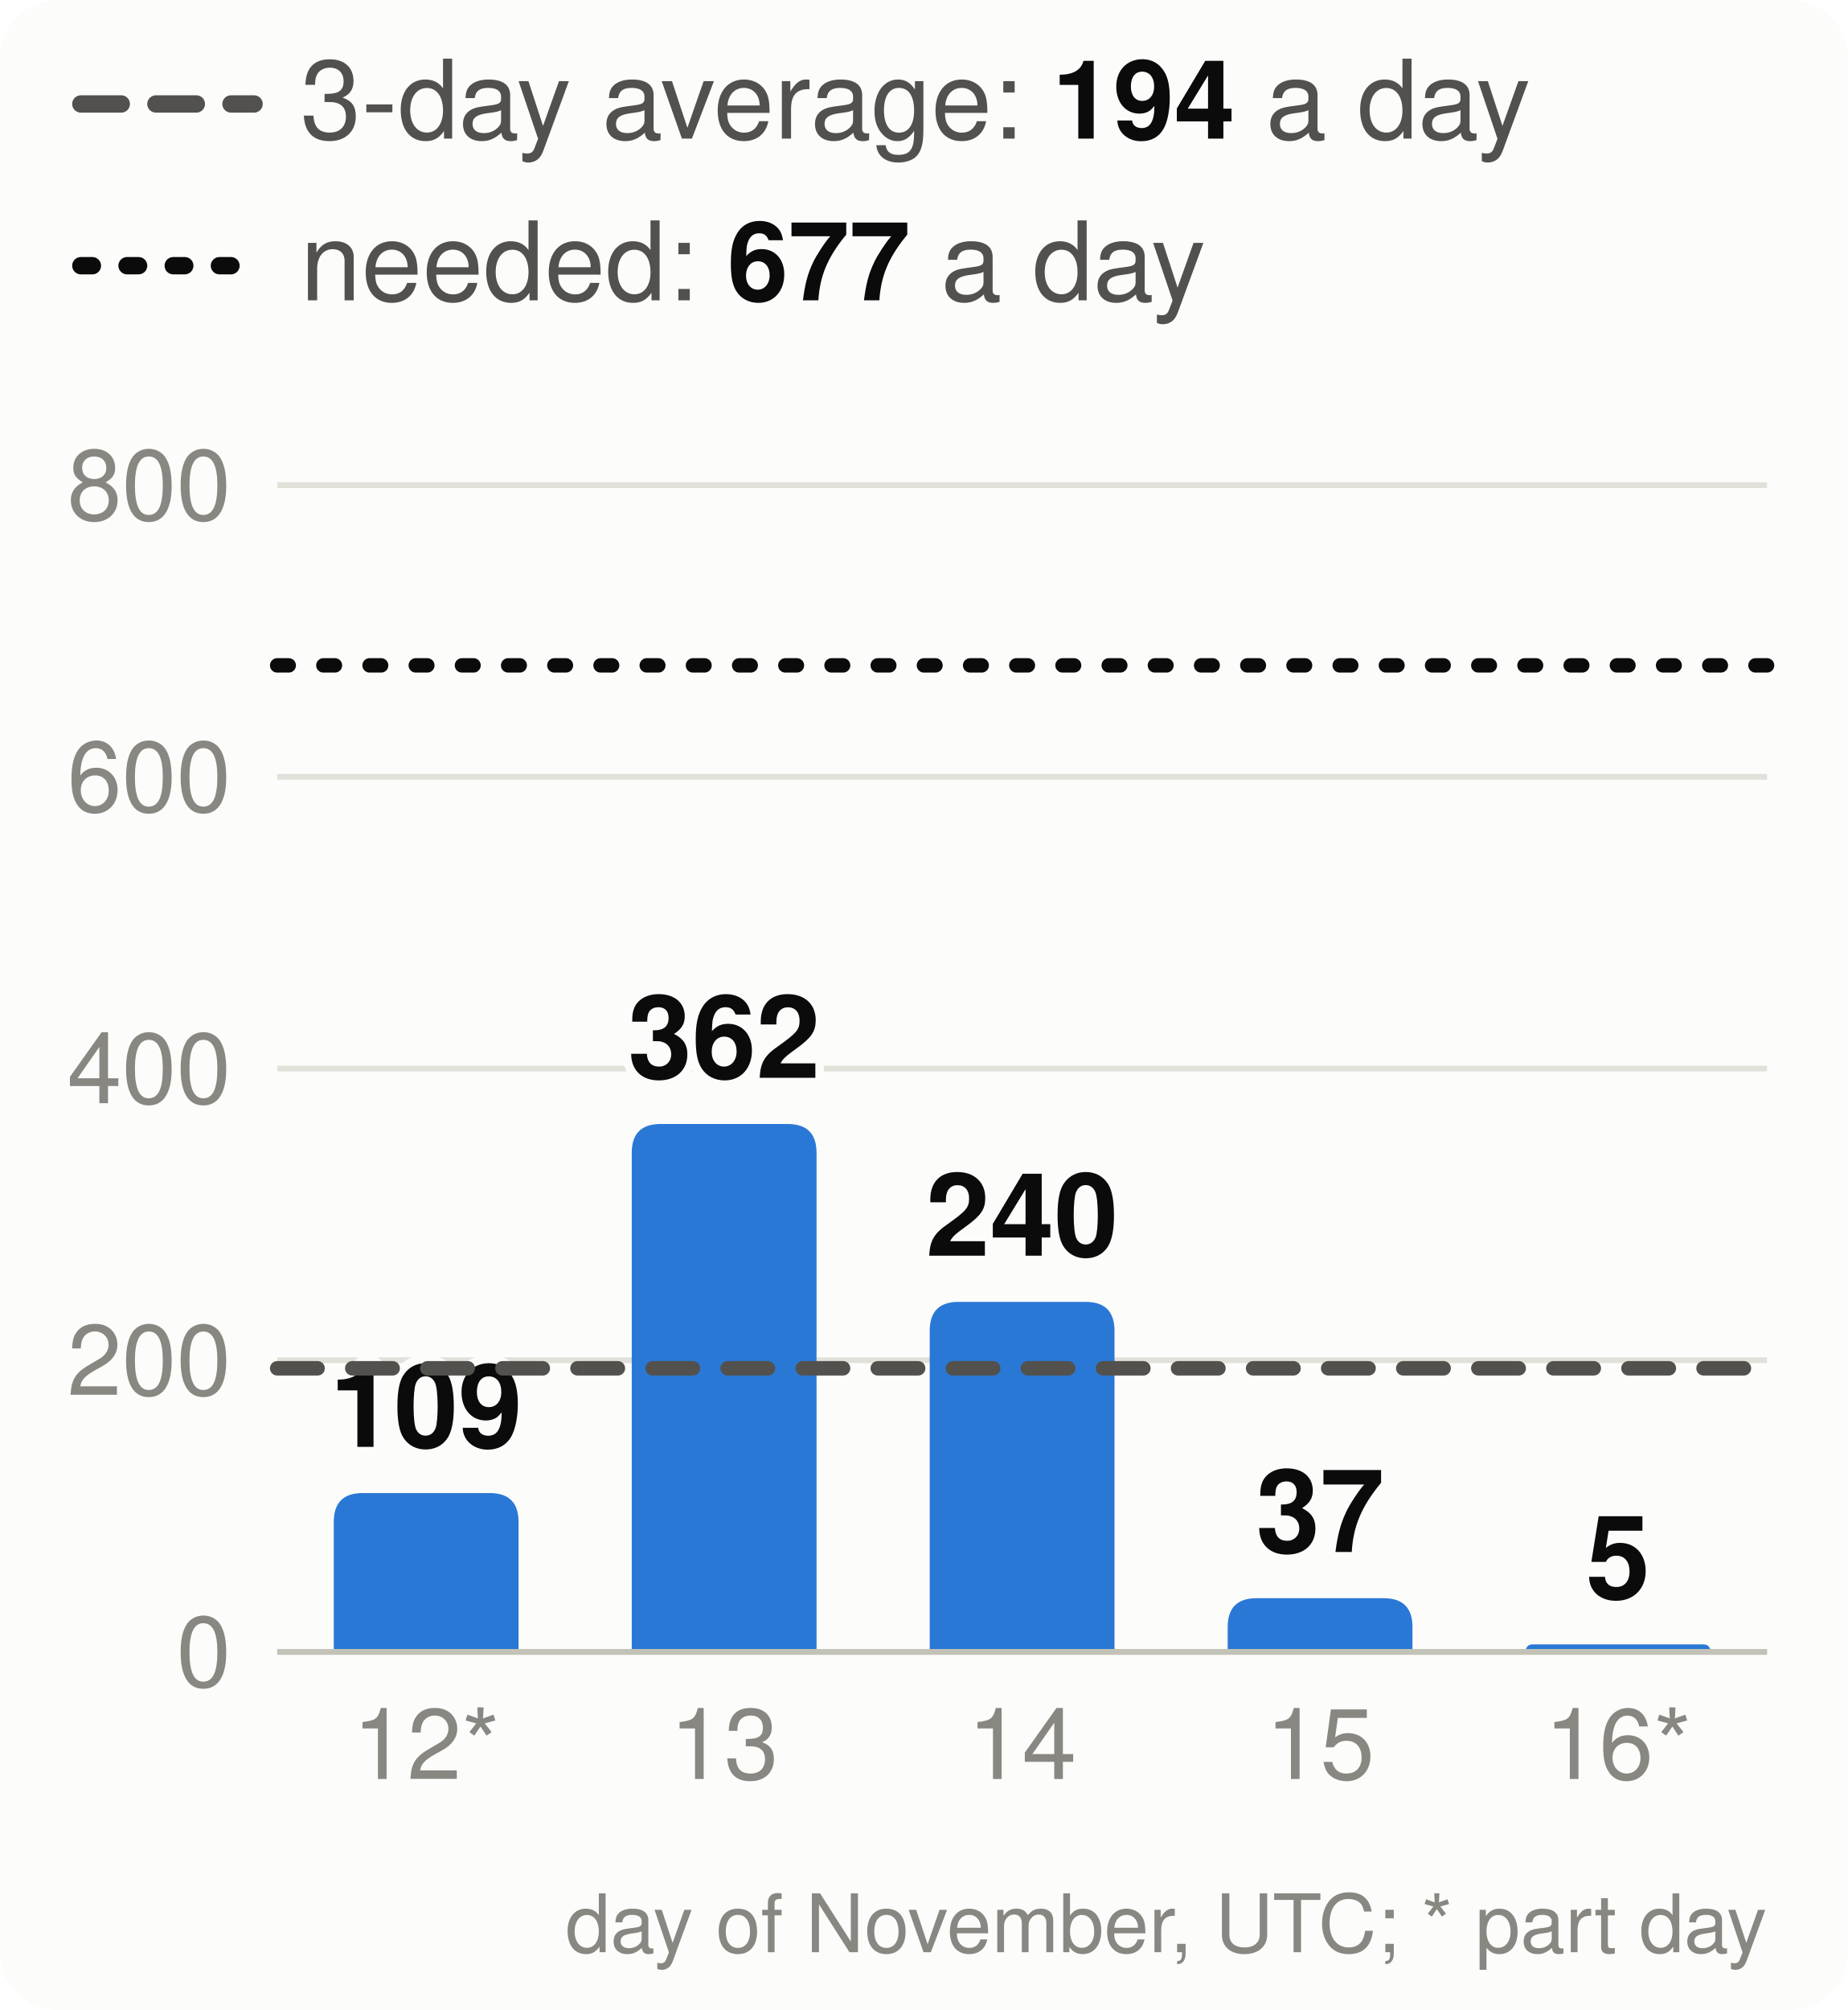
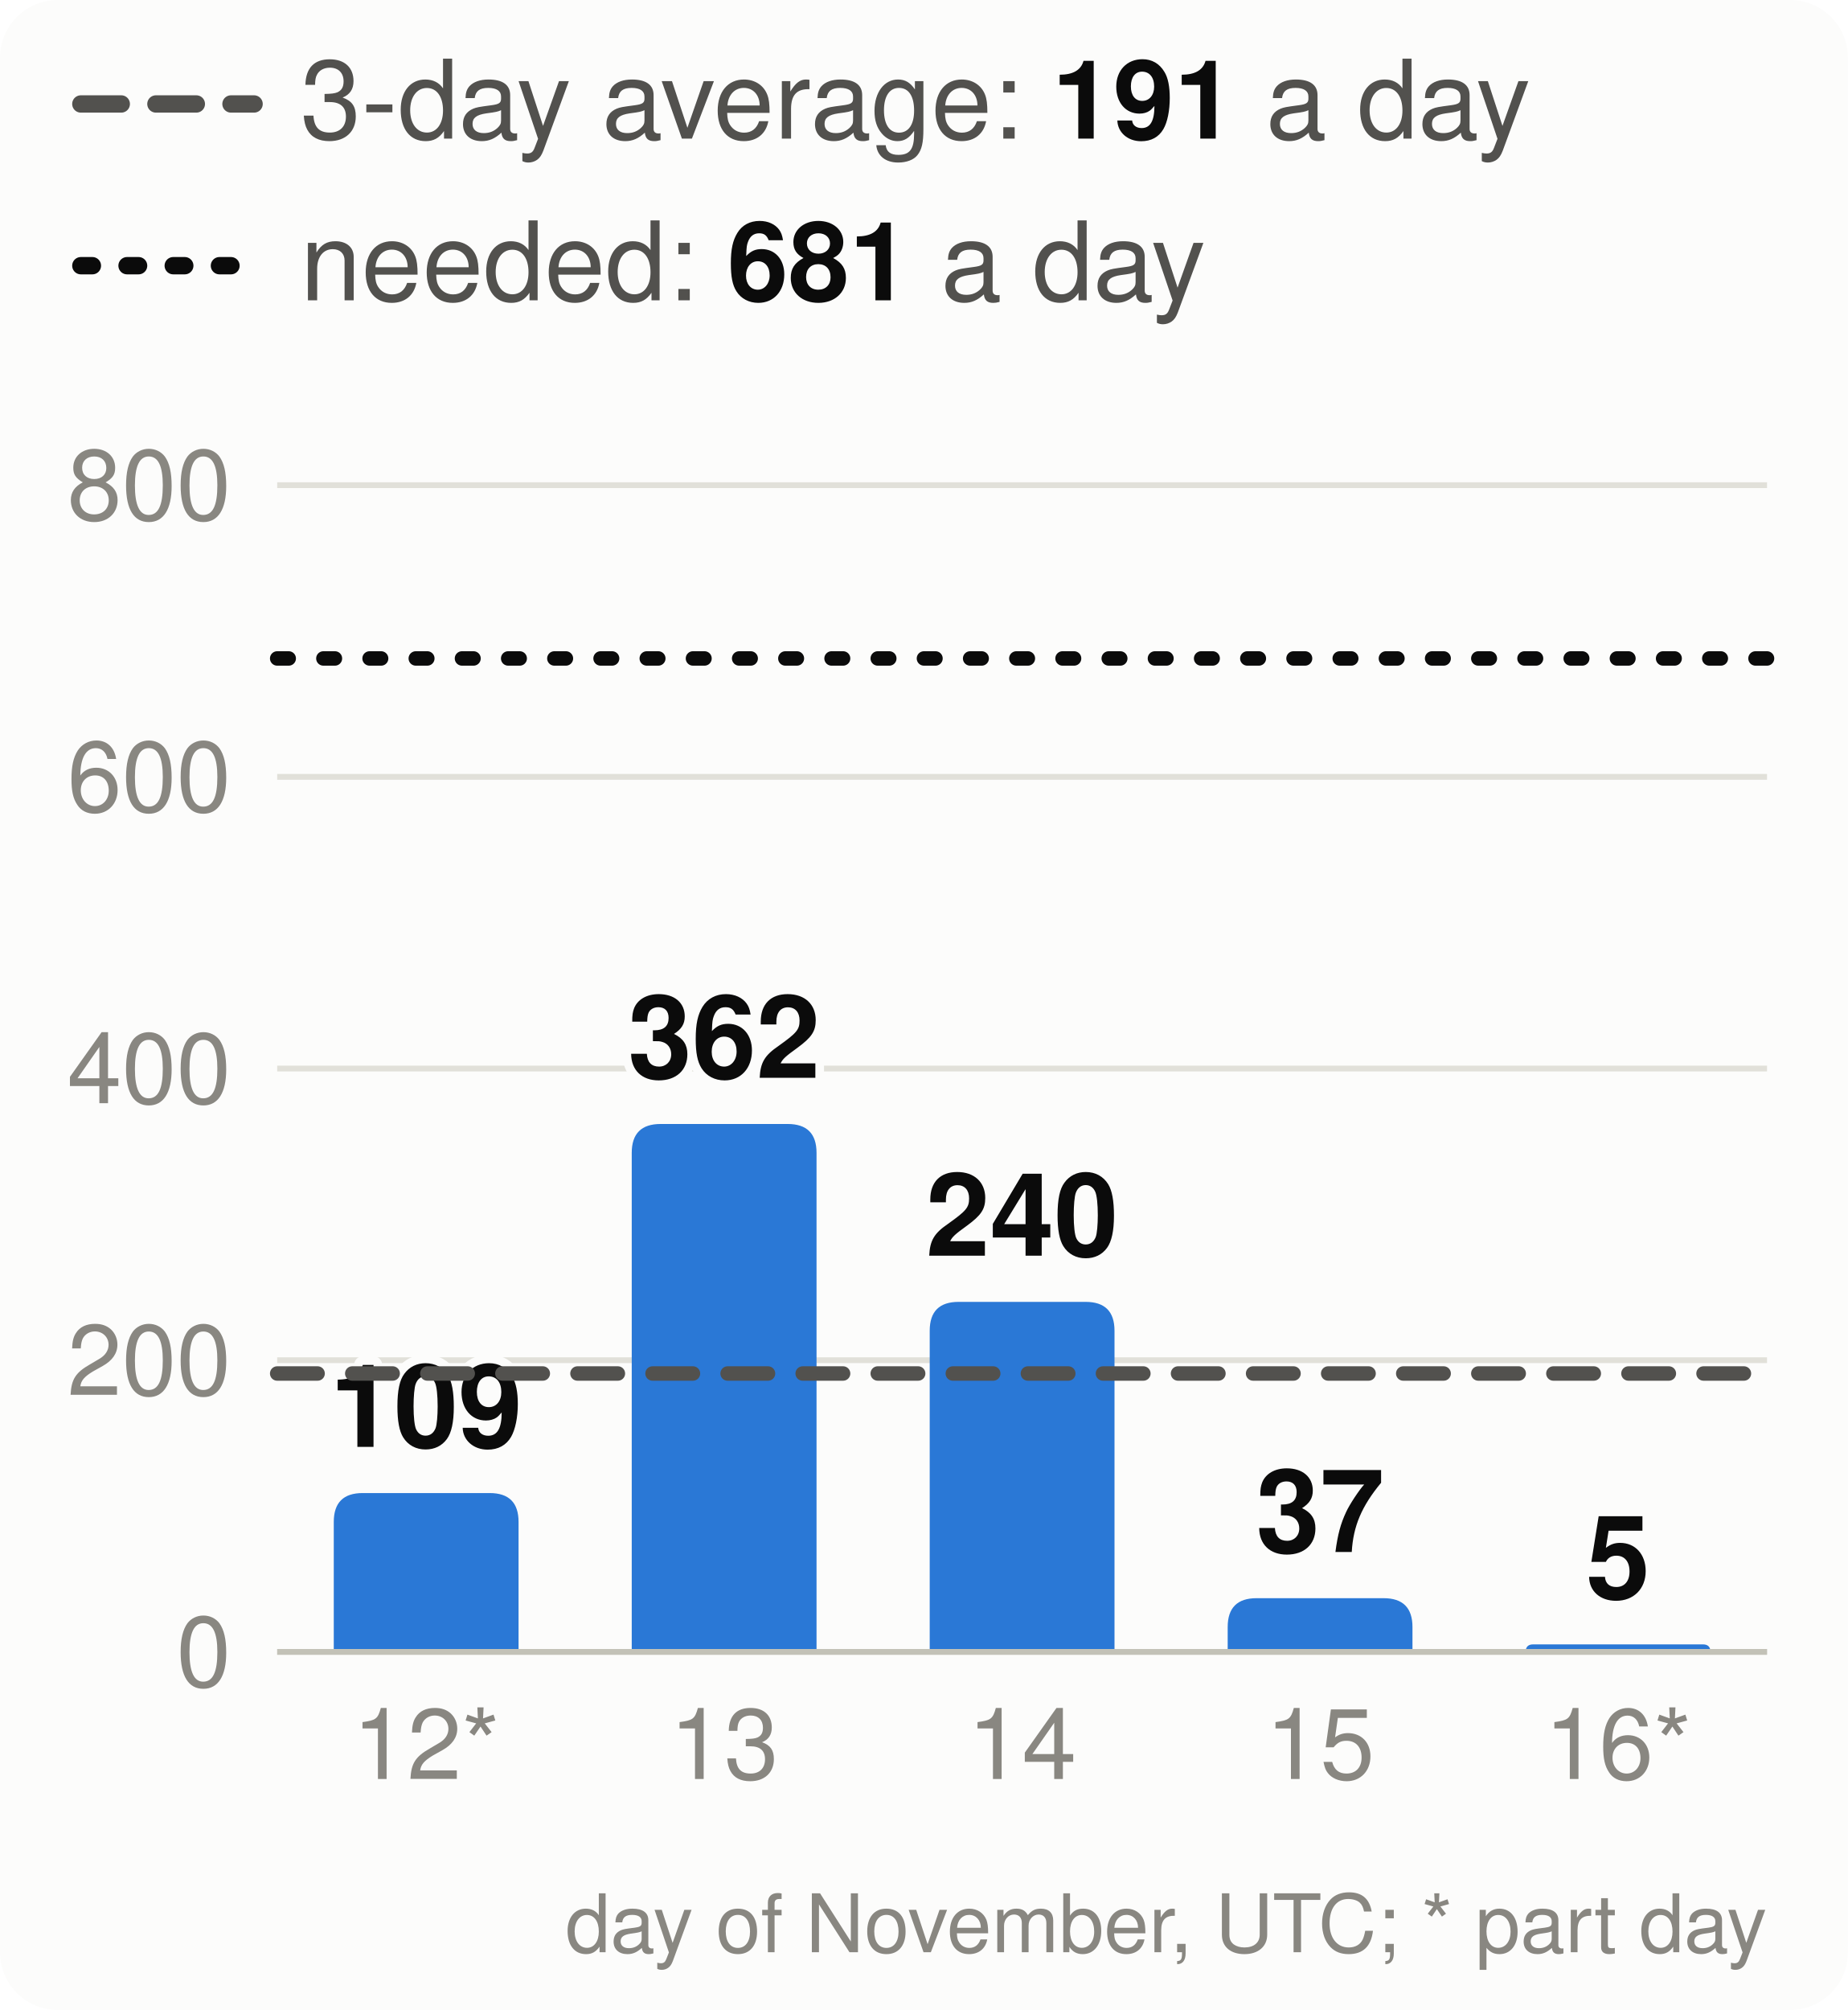
<svg xmlns="http://www.w3.org/2000/svg" viewBox="0 0 320 348" width="320" height="348" font-family="system-ui,-apple-system,Segoe UI,Helvetica,Arial,sans-serif" font-size="18" role="img" aria-label="Velocity: story points merged per day, the 3-day average and the pace needed">
  <style>.h{paint-order:stroke;stroke:#fcfcfb;stroke-width:3px;stroke-linejoin:round}.rg{stroke:#fcfcfb}@media (prefers-color-scheme: dark){.bg{fill:#1a1a19}.t1{fill:#f0efec}.t2{fill:#c3c2b7}.gr{stroke:#2c2c2a}.ax{stroke:#383835}.ld{stroke:#383835}.br{stroke:#c3c2b7}.m{stroke:#3987e5}.dp{stroke:#d95926}.v{stroke:#199e70}.i2{stroke:#c3c2b7}.i1{stroke:#f0efec}.f1{fill:#3987e5}.f2{fill:#d95926}.f3{fill:#199e70}.f4{fill:#c98500}.ev{fill:#c3c2b7}.inv{fill:#1a1a19}.done{fill:#cde2fb}.todo{fill:#52514e}.tile{fill:#262624}.h,.rg{stroke:#1a1a19}}</style>
  <rect width="320" height="348" rx="10" class="bg" fill="#fcfcfb" />
  <line x1="14" x2="44" y1="18" y2="18" class="i2" stroke="#52514e" stroke-width="3" stroke-dasharray="7 6" stroke-linecap="round" />
-   <text x="52" y="24" class="t2" fill="#52514e" font-size="19">3-day average: <tspan class="t1" fill="#0b0b0b" font-weight="700">194</tspan> a day</text>
+   <text x="52" y="24" class="t2" fill="#52514e" font-size="19">3-day average: <tspan class="t1" fill="#0b0b0b" font-weight="700">191</tspan> a day</text>
  <line x1="14" x2="44" y1="46" y2="46" class="i1" stroke="#0b0b0b" stroke-width="3" stroke-dasharray="2 6" stroke-linecap="round" />
-   <text x="52" y="52" class="t2" fill="#52514e" font-size="19">needed: <tspan class="t1" fill="#0b0b0b" font-weight="700">677</tspan> a day</text>
+   <text x="52" y="52" class="t2" fill="#52514e" font-size="19">needed: <tspan class="t1" fill="#0b0b0b" font-weight="700">681</tspan> a day</text>
  <line x1="48" x2="306" y1="286.0" y2="286.0" class="gr" stroke="#e1e0d9" />
  <text x="40" y="292.0" text-anchor="end" class="t3" fill="#898781" font-size="17">0</text>
  <line x1="48" x2="306" y1="235.5" y2="235.5" class="gr" stroke="#e1e0d9" />
  <text x="40" y="241.5" text-anchor="end" class="t3" fill="#898781" font-size="17">200</text>
  <line x1="48" x2="306" y1="185.0" y2="185.0" class="gr" stroke="#e1e0d9" />
  <text x="40" y="191.0" text-anchor="end" class="t3" fill="#898781" font-size="17">400</text>
  <line x1="48" x2="306" y1="134.5" y2="134.5" class="gr" stroke="#e1e0d9" />
  <text x="40" y="140.5" text-anchor="end" class="t3" fill="#898781" font-size="17">600</text>
  <line x1="48" x2="306" y1="84.0" y2="84.0" class="gr" stroke="#e1e0d9" />
  <text x="40" y="90.0" text-anchor="end" class="t3" fill="#898781" font-size="17">800</text>
  <path d="M57.8,286.0V263.5Q57.8,258.5 62.8,258.5H84.8Q89.8,258.5 89.8,263.5V286.0Z" class="f1" fill="#2a78d6" />
  <text x="73.8" y="250.5" text-anchor="middle" class="t1 h" fill="#0b0b0b" font-size="20" font-weight="700">109</text>
  <text x="73.8" y="308" text-anchor="middle" class="t3" fill="#898781" font-size="17">12*</text>
  <path d="M109.4,286.0V199.6Q109.4,194.6 114.4,194.6H136.4Q141.4,194.6 141.4,199.6V286.0Z" class="f1" fill="#2a78d6" />
  <text x="125.4" y="186.6" text-anchor="middle" class="t1 h" fill="#0b0b0b" font-size="20" font-weight="700">362</text>
  <text x="125.4" y="308" text-anchor="middle" class="t3" fill="#898781" font-size="17">13</text>
  <path d="M161.0,286.0V230.4Q161.0,225.4 166.0,225.4H188.0Q193.0,225.4 193.0,230.4V286.0Z" class="f1" fill="#2a78d6" />
  <text x="177.0" y="217.4" text-anchor="middle" class="t1 h" fill="#0b0b0b" font-size="20" font-weight="700">240</text>
  <text x="177.0" y="308" text-anchor="middle" class="t3" fill="#898781" font-size="17">14</text>
  <path d="M212.6,286.0V281.7Q212.6,276.7 217.6,276.7H239.6Q244.6,276.7 244.6,281.7V286.0Z" class="f1" fill="#2a78d6" />
  <text x="228.6" y="268.7" text-anchor="middle" class="t1 h" fill="#0b0b0b" font-size="20" font-weight="700">37</text>
  <text x="228.6" y="308" text-anchor="middle" class="t3" fill="#898781" font-size="17">15</text>
  <path d="M264.2,286.0V286.0Q264.2,284.7 265.5,284.7H294.9Q296.2,284.7 296.2,286.0V286.0Z" class="f1" fill="#2a78d6" />
  <text x="280.2" y="276.7" text-anchor="middle" class="t1 h" fill="#0b0b0b" font-size="20" font-weight="700">5</text>
  <text x="280.2" y="308" text-anchor="middle" class="t3" fill="#898781" font-size="17">16*</text>
  <line x1="48" x2="306" y1="286.0" y2="286.0" class="ax" stroke="#c3c2b7" />
-   <line x1="48" x2="306" y1="236.9" y2="236.9" class="i2" stroke="#52514e" stroke-width="2.5" stroke-dasharray="7 6" stroke-linecap="round" />
-   <line x1="48" x2="306" y1="115.2" y2="115.2" class="i1" stroke="#0b0b0b" stroke-width="2.5" stroke-dasharray="2 6" stroke-linecap="round" />
+   <line x1="48" x2="306" y1="237.8" y2="237.8" class="i2" stroke="#52514e" stroke-width="2.5" stroke-dasharray="7 6" stroke-linecap="round" />
+   <line x1="48" x2="306" y1="114.0" y2="114.0" class="i1" stroke="#0b0b0b" stroke-width="2.5" stroke-dasharray="2 6" stroke-linecap="round" />
  <text x="306" y="338" text-anchor="end" class="t3" fill="#898781" font-size="14">day of November, UTC; * part day</text>
</svg>
